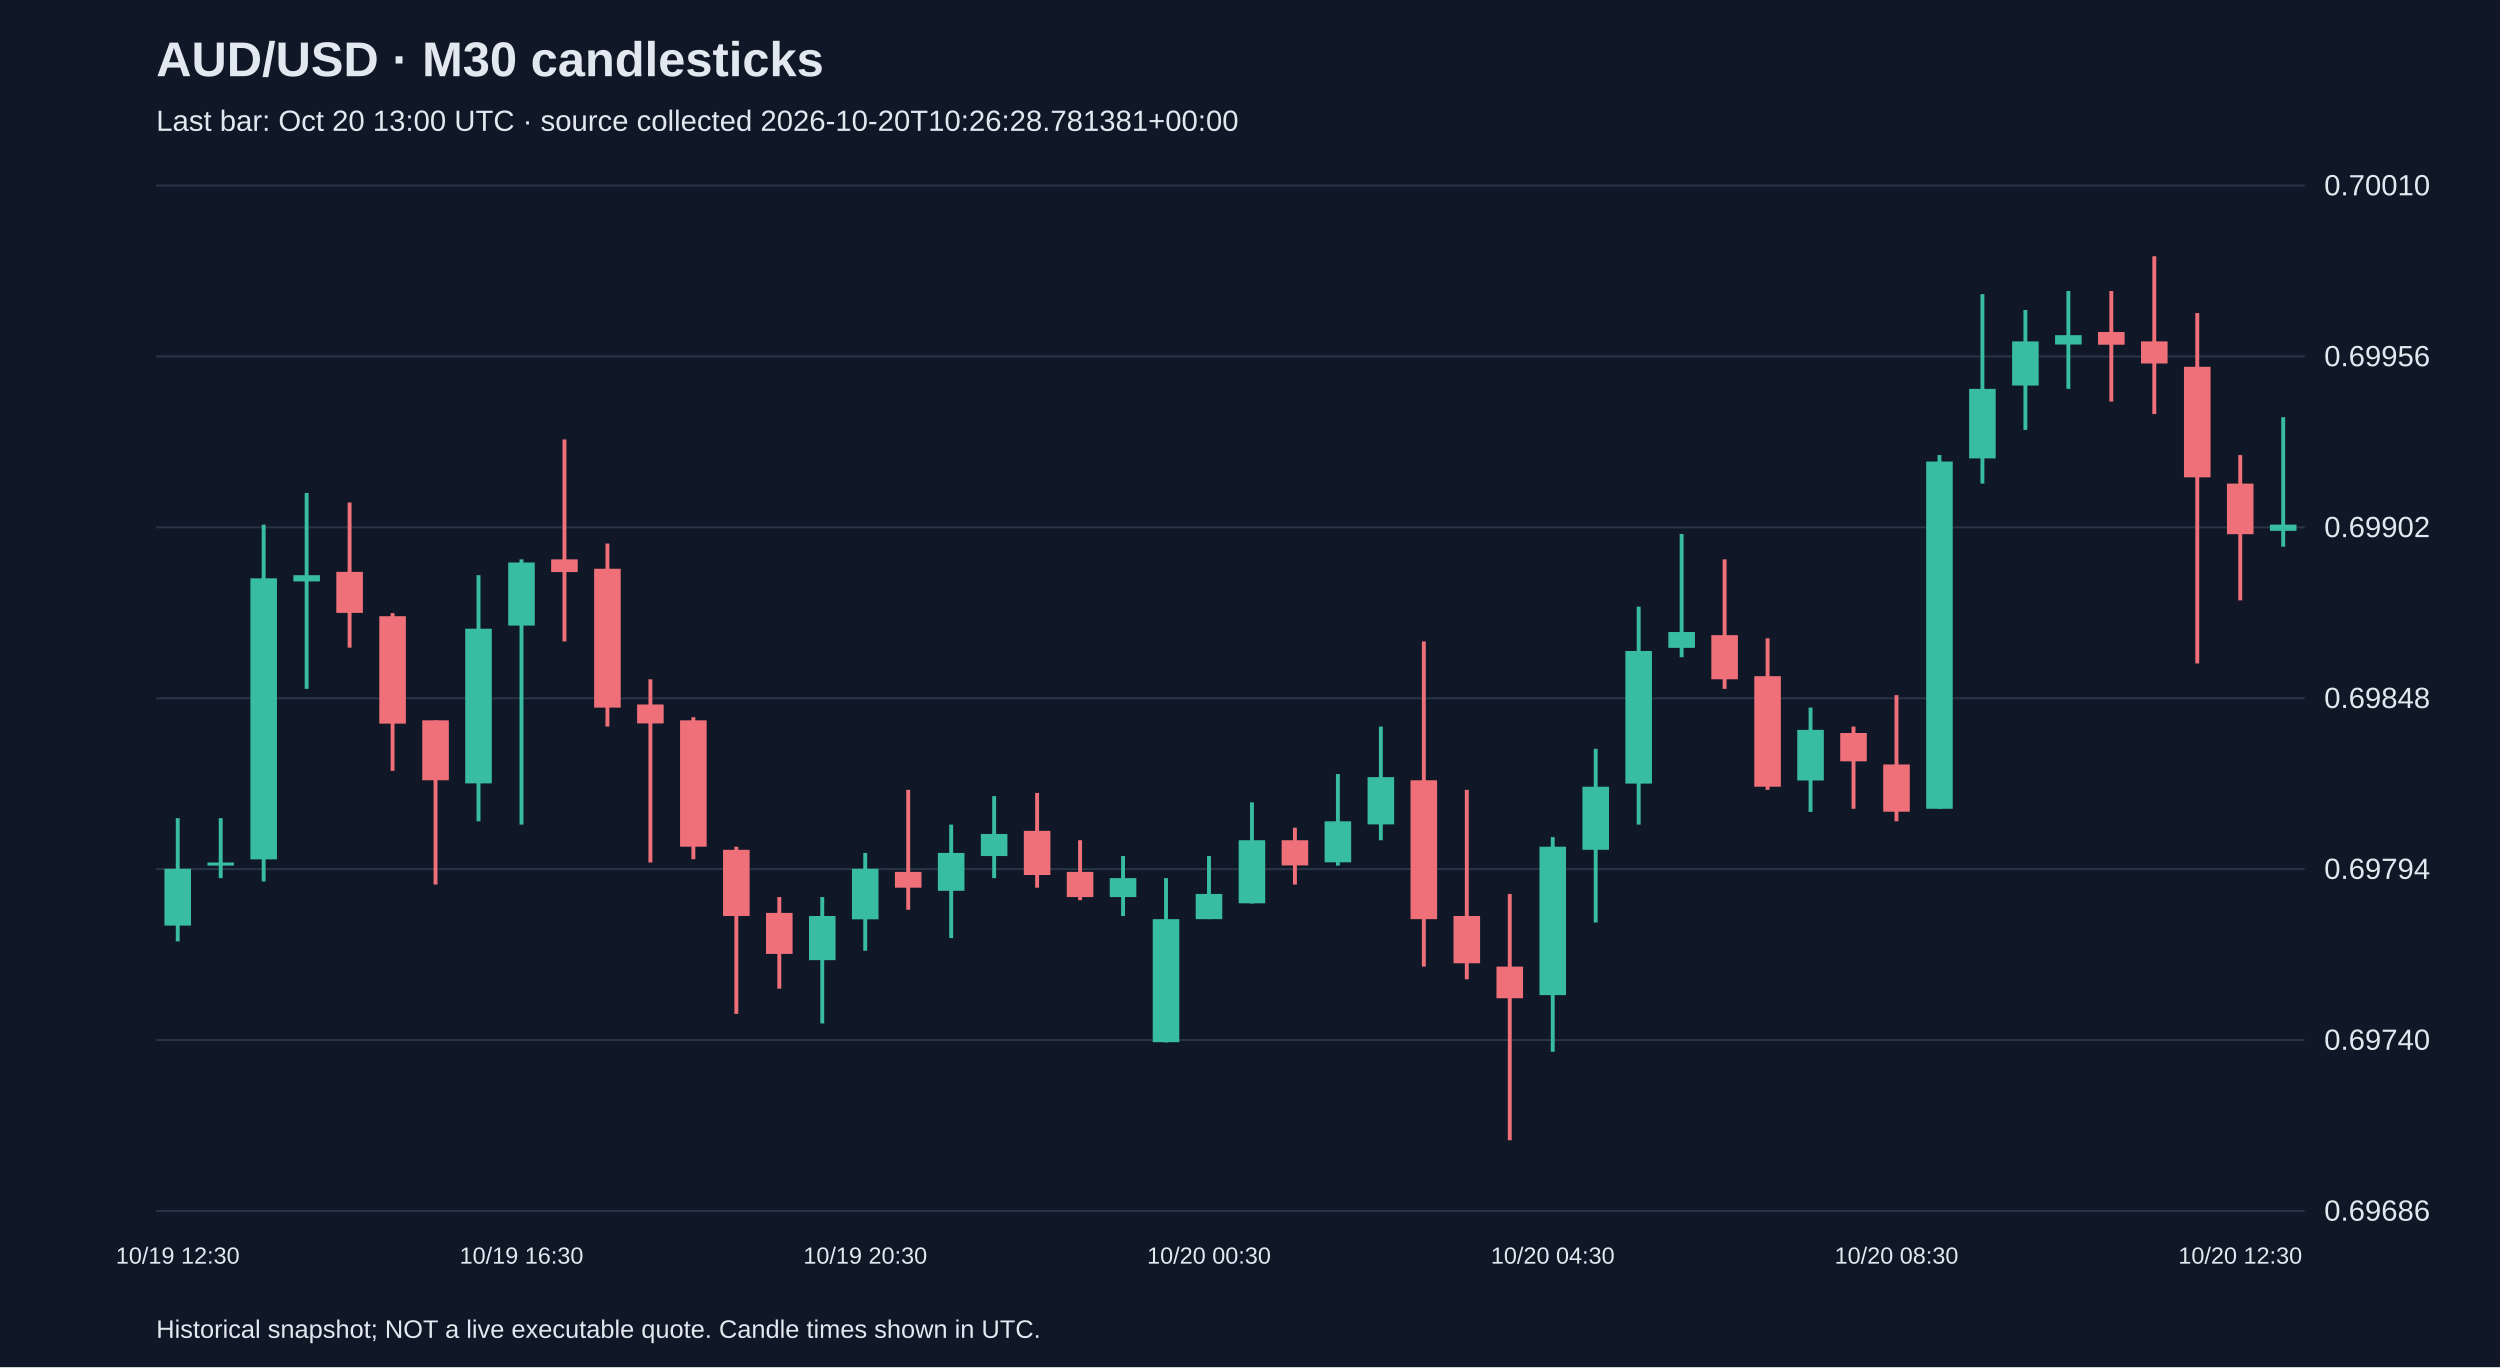
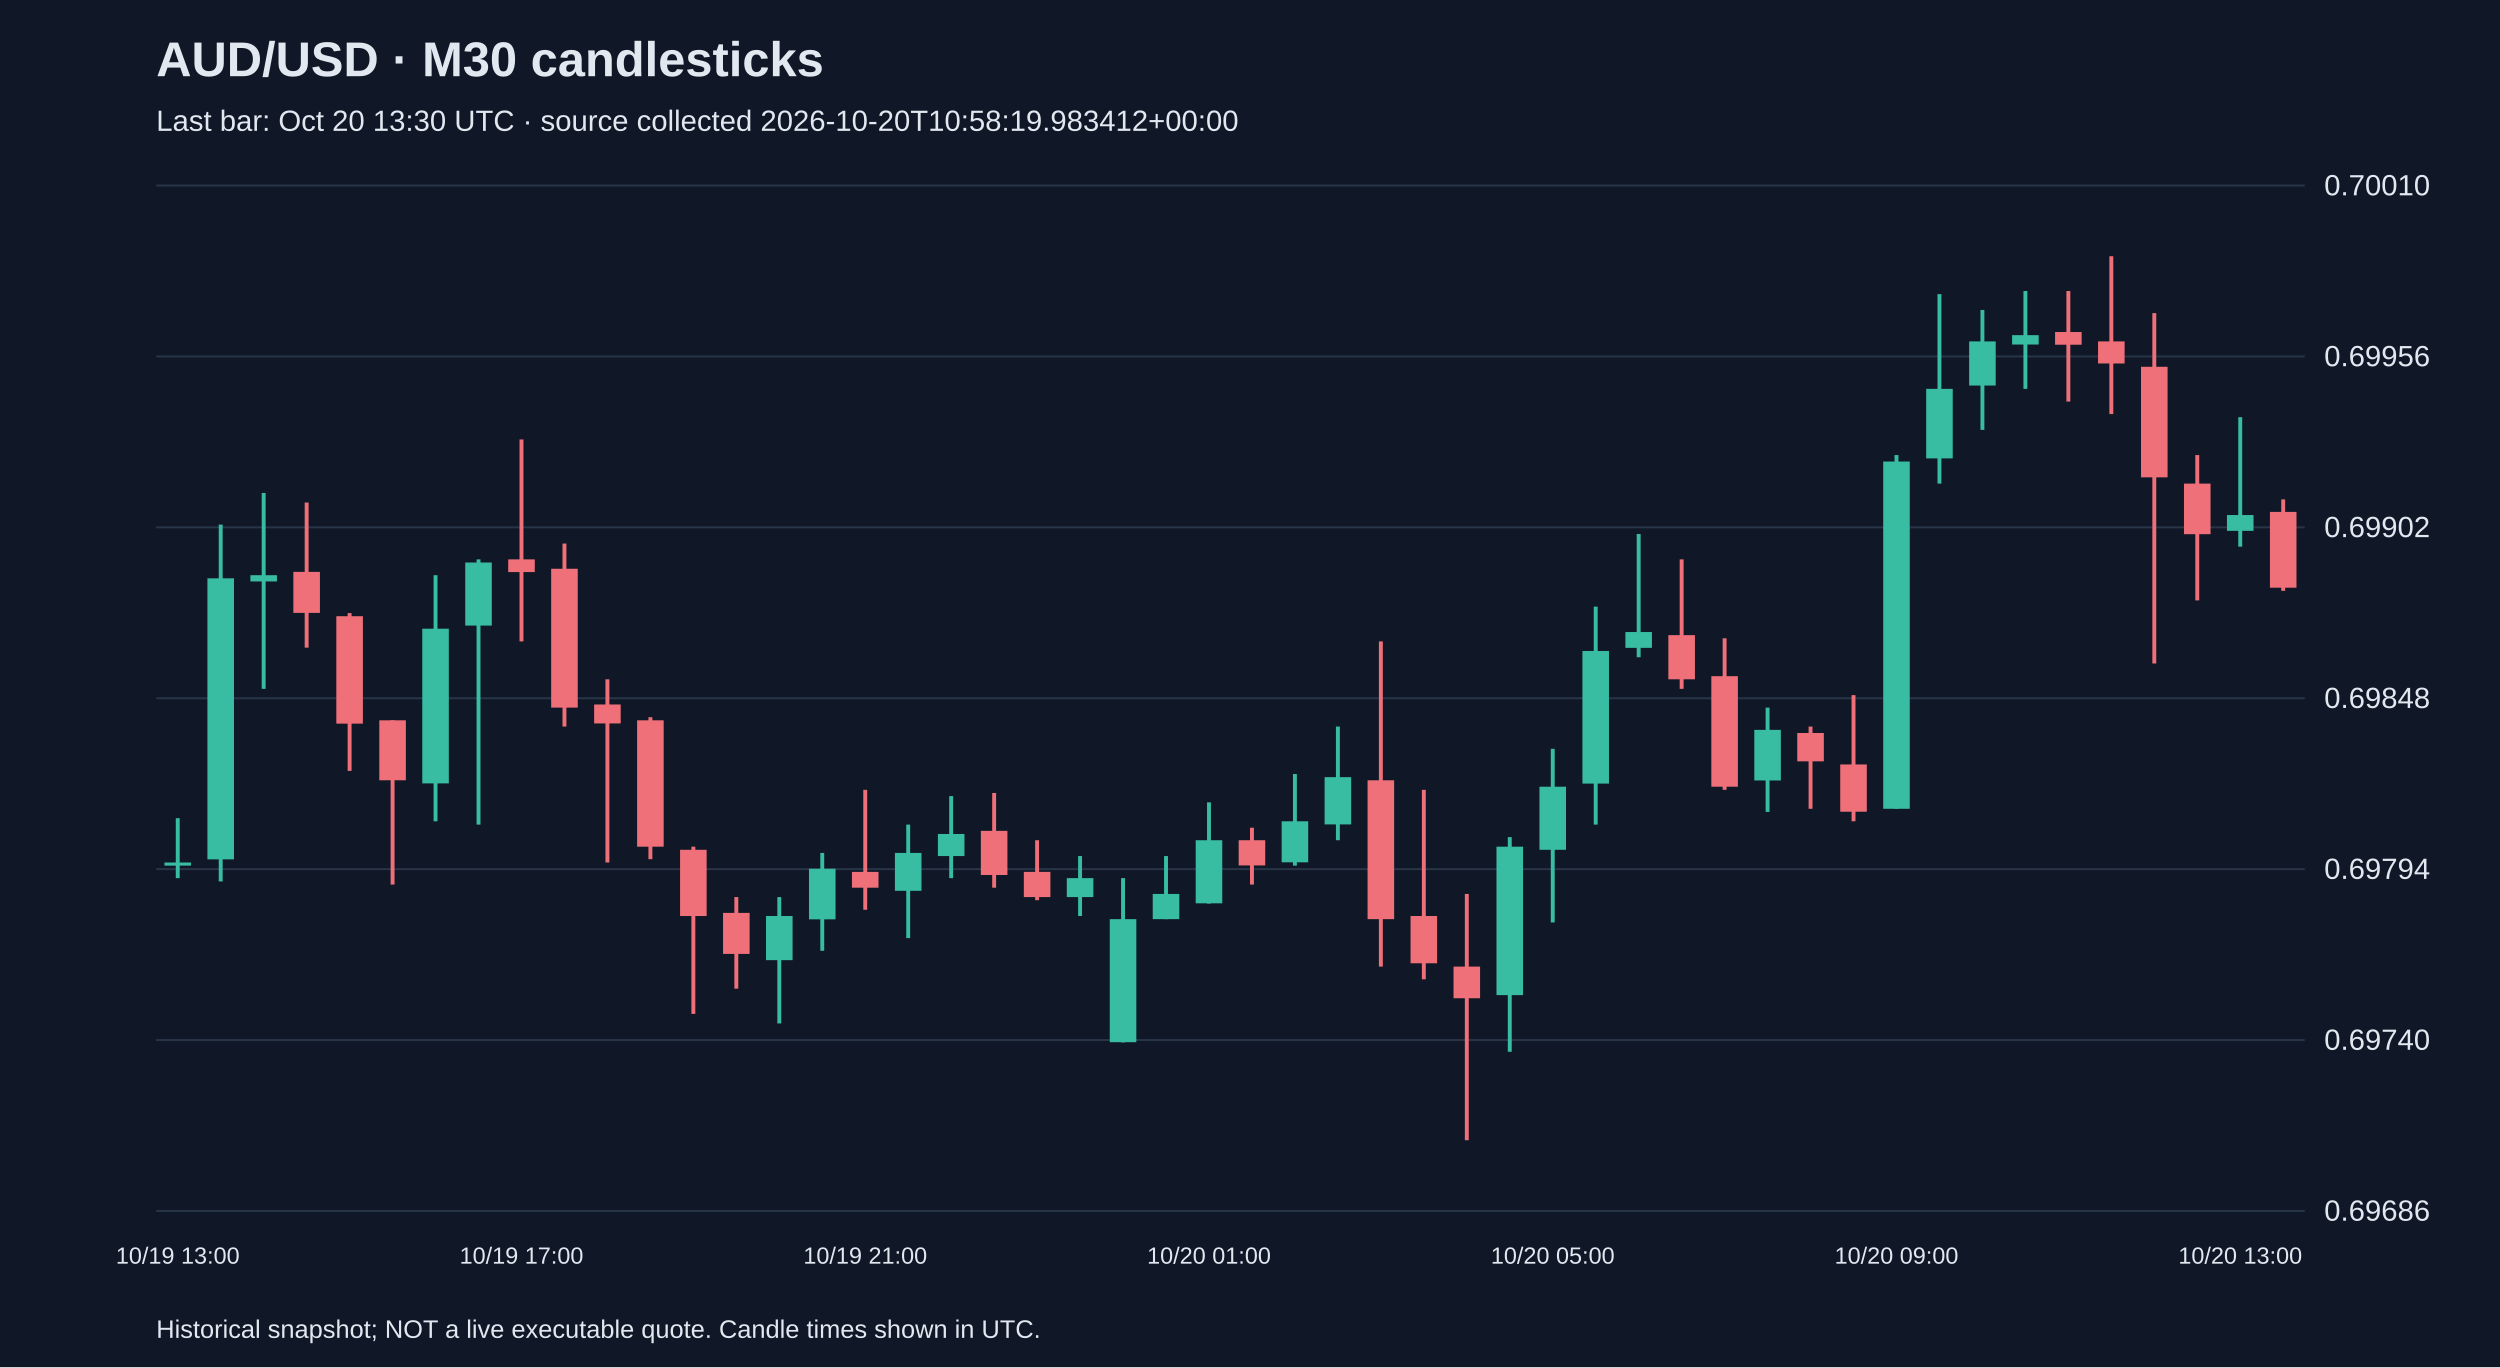
<svg xmlns="http://www.w3.org/2000/svg" viewBox="0 0 1280 700">
  <rect width="100%" height="100%" fill="#101827" />
  <style>text{font-family:Arial,sans-serif;fill:#e2e8f0}</style>
  <text x="80" y="39" font-size="25" font-weight="bold">AUD/USD · M30 candlesticks</text>
-   <text x="80" y="67" font-size="15" fill="#a6b1c5">Last bar: Oct 20 13:00 UTC · source collected 2026-10-20T10:26:28.781381+00:00</text>
+   <text x="80" y="67" font-size="15" fill="#a6b1c5">Last bar: Oct 20 13:30 UTC · source collected 2026-10-20T10:58:19.983412+00:00</text>
  <line x1="80" y1="620.0" x2="1180" y2="620.0" stroke="#283548" />
  <text x="1190" y="625.0" font-size="15">0.69686</text>
  <line x1="80" y1="532.5" x2="1180" y2="532.5" stroke="#283548" />
  <text x="1190" y="537.5" font-size="15">0.69740</text>
  <line x1="80" y1="445.0" x2="1180" y2="445.0" stroke="#283548" />
  <text x="1190" y="450.0" font-size="15">0.69794</text>
  <line x1="80" y1="357.5" x2="1180" y2="357.5" stroke="#283548" />
  <text x="1190" y="362.5" font-size="15">0.69848</text>
  <line x1="80" y1="270.0" x2="1180" y2="270.0" stroke="#283548" />
  <text x="1190" y="275.0" font-size="15">0.69902</text>
  <line x1="80" y1="182.5" x2="1180" y2="182.5" stroke="#283548" />
  <text x="1190" y="187.5" font-size="15">0.69956</text>
  <line x1="80" y1="95.0" x2="1180" y2="95.0" stroke="#283548" />
  <text x="1190" y="100.0" font-size="15">0.70010</text>
-   <line x1="91.0" y1="418.9" x2="91.0" y2="482.0" stroke="#38bca2" stroke-width="2" />
-   <rect x="84.2" y="444.8" width="13.6" height="29.1" fill="#38bca2" />
-   <text x="91.0" y="647" text-anchor="middle" font-size="12">10/19 12:30</text>
-   <line x1="113.0" y1="418.9" x2="113.0" y2="449.6" stroke="#38bca2" stroke-width="2" />
-   <rect x="106.2" y="441.6" width="13.6" height="1.6" fill="#38bca2" />
-   <line x1="135.0" y1="268.6" x2="135.0" y2="451.3" stroke="#38bca2" stroke-width="2" />
-   <rect x="128.2" y="296.1" width="13.6" height="143.9" fill="#38bca2" />
-   <line x1="157.0" y1="252.4" x2="157.0" y2="352.7" stroke="#38bca2" stroke-width="2" />
-   <rect x="150.2" y="294.5" width="13.6" height="3.2" fill="#38bca2" />
-   <line x1="179.0" y1="257.3" x2="179.0" y2="331.6" stroke="#f07079" stroke-width="2" />
-   <rect x="172.2" y="292.8" width="13.6" height="21.0" fill="#f07079" />
-   <line x1="201.0" y1="313.9" x2="201.0" y2="394.7" stroke="#f07079" stroke-width="2" />
-   <rect x="194.2" y="315.5" width="13.6" height="55.0" fill="#f07079" />
-   <line x1="223.0" y1="368.8" x2="223.0" y2="452.9" stroke="#f07079" stroke-width="2" />
-   <rect x="216.2" y="368.8" width="13.6" height="30.7" fill="#f07079" />
-   <line x1="245.0" y1="294.5" x2="245.0" y2="420.5" stroke="#38bca2" stroke-width="2" />
-   <rect x="238.2" y="321.9" width="13.6" height="79.2" fill="#38bca2" />
-   <line x1="267.0" y1="286.4" x2="267.0" y2="422.2" stroke="#38bca2" stroke-width="2" />
-   <rect x="260.2" y="288.0" width="13.6" height="32.3" fill="#38bca2" />
-   <text x="267.0" y="647" text-anchor="middle" font-size="12">10/19 16:30</text>
-   <line x1="289.0" y1="225.0" x2="289.0" y2="328.4" stroke="#f07079" stroke-width="2" />
-   <rect x="282.2" y="286.4" width="13.6" height="6.5" fill="#f07079" />
-   <line x1="311.0" y1="278.3" x2="311.0" y2="372.0" stroke="#f07079" stroke-width="2" />
-   <rect x="304.2" y="291.2" width="13.6" height="71.1" fill="#f07079" />
-   <line x1="333.0" y1="347.8" x2="333.0" y2="441.6" stroke="#f07079" stroke-width="2" />
-   <rect x="326.2" y="360.7" width="13.6" height="9.7" fill="#f07079" />
-   <line x1="355.0" y1="367.2" x2="355.0" y2="439.9" stroke="#f07079" stroke-width="2" />
-   <rect x="348.2" y="368.8" width="13.6" height="64.7" fill="#f07079" />
-   <line x1="377.0" y1="433.5" x2="377.0" y2="519.1" stroke="#f07079" stroke-width="2" />
-   <rect x="370.2" y="435.1" width="13.6" height="33.9" fill="#f07079" />
-   <line x1="399.0" y1="459.3" x2="399.0" y2="506.2" stroke="#f07079" stroke-width="2" />
-   <rect x="392.2" y="467.4" width="13.6" height="21.0" fill="#f07079" />
-   <line x1="421.0" y1="459.3" x2="421.0" y2="524.0" stroke="#38bca2" stroke-width="2" />
-   <rect x="414.2" y="469.0" width="13.6" height="22.6" fill="#38bca2" />
-   <line x1="443.0" y1="436.7" x2="443.0" y2="486.8" stroke="#38bca2" stroke-width="2" />
-   <rect x="436.2" y="444.8" width="13.6" height="25.9" fill="#38bca2" />
-   <text x="443.0" y="647" text-anchor="middle" font-size="12">10/19 20:30</text>
-   <line x1="465.0" y1="404.4" x2="465.0" y2="465.8" stroke="#f07079" stroke-width="2" />
-   <rect x="458.2" y="446.4" width="13.6" height="8.1" fill="#f07079" />
-   <line x1="487.0" y1="422.2" x2="487.0" y2="480.3" stroke="#38bca2" stroke-width="2" />
-   <rect x="480.2" y="436.7" width="13.6" height="19.4" fill="#38bca2" />
-   <line x1="509.0" y1="407.6" x2="509.0" y2="449.6" stroke="#38bca2" stroke-width="2" />
-   <rect x="502.2" y="427.0" width="13.6" height="11.3" fill="#38bca2" />
-   <line x1="531.0" y1="406.0" x2="531.0" y2="454.5" stroke="#f07079" stroke-width="2" />
-   <rect x="524.2" y="425.4" width="13.6" height="22.6" fill="#f07079" />
-   <line x1="553.0" y1="430.2" x2="553.0" y2="460.9" stroke="#f07079" stroke-width="2" />
-   <rect x="546.2" y="446.4" width="13.6" height="12.9" fill="#f07079" />
-   <line x1="575.0" y1="438.3" x2="575.0" y2="469.0" stroke="#38bca2" stroke-width="2" />
-   <rect x="568.2" y="449.6" width="13.6" height="9.7" fill="#38bca2" />
-   <line x1="597.0" y1="449.6" x2="597.0" y2="533.7" stroke="#38bca2" stroke-width="2" />
-   <rect x="590.2" y="470.6" width="13.6" height="63.0" fill="#38bca2" />
-   <line x1="619.0" y1="438.3" x2="619.0" y2="470.6" stroke="#38bca2" stroke-width="2" />
-   <rect x="612.2" y="457.7" width="13.6" height="12.9" fill="#38bca2" />
-   <text x="619.0" y="647" text-anchor="middle" font-size="12">10/20 00:30</text>
-   <line x1="641.0" y1="410.8" x2="641.0" y2="462.6" stroke="#38bca2" stroke-width="2" />
-   <rect x="634.2" y="430.2" width="13.6" height="32.3" fill="#38bca2" />
-   <line x1="663.0" y1="423.8" x2="663.0" y2="452.9" stroke="#f07079" stroke-width="2" />
-   <rect x="656.2" y="430.2" width="13.6" height="12.9" fill="#f07079" />
-   <line x1="685.0" y1="396.3" x2="685.0" y2="443.2" stroke="#38bca2" stroke-width="2" />
-   <rect x="678.2" y="420.5" width="13.6" height="21.0" fill="#38bca2" />
-   <line x1="707.0" y1="372.0" x2="707.0" y2="430.2" stroke="#38bca2" stroke-width="2" />
-   <rect x="700.2" y="397.9" width="13.6" height="24.2" fill="#38bca2" />
-   <line x1="729.0" y1="328.4" x2="729.0" y2="494.9" stroke="#f07079" stroke-width="2" />
-   <rect x="722.2" y="399.5" width="13.6" height="71.1" fill="#f07079" />
-   <line x1="751.0" y1="404.4" x2="751.0" y2="501.4" stroke="#f07079" stroke-width="2" />
-   <rect x="744.2" y="469.0" width="13.6" height="24.2" fill="#f07079" />
-   <line x1="773.0" y1="457.7" x2="773.0" y2="583.8" stroke="#f07079" stroke-width="2" />
-   <rect x="766.2" y="494.9" width="13.6" height="16.2" fill="#f07079" />
-   <line x1="795.0" y1="428.6" x2="795.0" y2="538.5" stroke="#38bca2" stroke-width="2" />
-   <rect x="788.2" y="433.5" width="13.6" height="76.0" fill="#38bca2" />
-   <text x="795.0" y="647" text-anchor="middle" font-size="12">10/20 04:30</text>
-   <line x1="817.0" y1="383.4" x2="817.0" y2="472.3" stroke="#38bca2" stroke-width="2" />
-   <rect x="810.2" y="402.8" width="13.6" height="32.3" fill="#38bca2" />
-   <line x1="839.0" y1="310.6" x2="839.0" y2="422.2" stroke="#38bca2" stroke-width="2" />
-   <rect x="832.2" y="333.3" width="13.6" height="67.9" fill="#38bca2" />
-   <line x1="861.0" y1="273.4" x2="861.0" y2="336.5" stroke="#38bca2" stroke-width="2" />
-   <rect x="854.2" y="323.6" width="13.6" height="8.1" fill="#38bca2" />
-   <line x1="883.0" y1="286.4" x2="883.0" y2="352.7" stroke="#f07079" stroke-width="2" />
-   <rect x="876.2" y="325.2" width="13.6" height="22.6" fill="#f07079" />
-   <line x1="905.0" y1="326.8" x2="905.0" y2="404.4" stroke="#f07079" stroke-width="2" />
-   <rect x="898.2" y="346.2" width="13.6" height="56.6" fill="#f07079" />
-   <line x1="927.0" y1="362.3" x2="927.0" y2="415.7" stroke="#38bca2" stroke-width="2" />
-   <rect x="920.2" y="373.7" width="13.6" height="25.9" fill="#38bca2" />
-   <line x1="949.0" y1="372.0" x2="949.0" y2="414.1" stroke="#f07079" stroke-width="2" />
-   <rect x="942.2" y="375.3" width="13.6" height="14.5" fill="#f07079" />
-   <line x1="971.0" y1="355.9" x2="971.0" y2="420.5" stroke="#f07079" stroke-width="2" />
-   <rect x="964.2" y="391.4" width="13.6" height="24.2" fill="#f07079" />
-   <text x="971.0" y="647" text-anchor="middle" font-size="12">10/20 08:30</text>
-   <line x1="993.0" y1="233.0" x2="993.0" y2="414.1" stroke="#38bca2" stroke-width="2" />
-   <rect x="986.2" y="236.3" width="13.6" height="177.8" fill="#38bca2" />
-   <line x1="1015.0" y1="150.6" x2="1015.0" y2="247.6" stroke="#38bca2" stroke-width="2" />
-   <rect x="1008.2" y="199.1" width="13.6" height="35.6" fill="#38bca2" />
-   <line x1="1037.0" y1="158.7" x2="1037.0" y2="220.1" stroke="#38bca2" stroke-width="2" />
-   <rect x="1030.2" y="174.8" width="13.6" height="22.6" fill="#38bca2" />
-   <line x1="1059.0" y1="149.0" x2="1059.0" y2="199.1" stroke="#38bca2" stroke-width="2" />
-   <rect x="1052.2" y="171.6" width="13.6" height="4.8" fill="#38bca2" />
-   <line x1="1081.0" y1="149.0" x2="1081.0" y2="205.6" stroke="#f07079" stroke-width="2" />
-   <rect x="1074.2" y="170.0" width="13.6" height="6.5" fill="#f07079" />
-   <line x1="1103.0" y1="131.2" x2="1103.0" y2="212.0" stroke="#f07079" stroke-width="2" />
-   <rect x="1096.2" y="174.8" width="13.6" height="11.3" fill="#f07079" />
-   <line x1="1125.0" y1="160.3" x2="1125.0" y2="339.7" stroke="#f07079" stroke-width="2" />
-   <rect x="1118.2" y="187.8" width="13.6" height="56.6" fill="#f07079" />
-   <line x1="1147.0" y1="233.0" x2="1147.0" y2="307.4" stroke="#f07079" stroke-width="2" />
-   <rect x="1140.2" y="247.6" width="13.6" height="25.9" fill="#f07079" />
-   <text x="1147.0" y="647" text-anchor="middle" font-size="12">10/20 12:30</text>
-   <line x1="1169.0" y1="213.6" x2="1169.0" y2="279.9" stroke="#38bca2" stroke-width="2" />
-   <rect x="1162.2" y="268.6" width="13.6" height="3.2" fill="#38bca2" />
+   <line x1="91.0" y1="418.9" x2="91.0" y2="449.6" stroke="#38bca2" stroke-width="2" />
+   <rect x="84.2" y="441.6" width="13.6" height="1.6" fill="#38bca2" />
+   <text x="91.0" y="647" text-anchor="middle" font-size="12">10/19 13:00</text>
+   <line x1="113.0" y1="268.6" x2="113.0" y2="451.3" stroke="#38bca2" stroke-width="2" />
+   <rect x="106.2" y="296.1" width="13.6" height="143.9" fill="#38bca2" />
+   <line x1="135.0" y1="252.4" x2="135.0" y2="352.7" stroke="#38bca2" stroke-width="2" />
+   <rect x="128.2" y="294.5" width="13.6" height="3.2" fill="#38bca2" />
+   <line x1="157.0" y1="257.3" x2="157.0" y2="331.6" stroke="#f07079" stroke-width="2" />
+   <rect x="150.2" y="292.8" width="13.6" height="21.0" fill="#f07079" />
+   <line x1="179.0" y1="313.9" x2="179.0" y2="394.7" stroke="#f07079" stroke-width="2" />
+   <rect x="172.2" y="315.5" width="13.6" height="55.0" fill="#f07079" />
+   <line x1="201.0" y1="368.8" x2="201.0" y2="452.9" stroke="#f07079" stroke-width="2" />
+   <rect x="194.2" y="368.8" width="13.6" height="30.7" fill="#f07079" />
+   <line x1="223.0" y1="294.5" x2="223.0" y2="420.5" stroke="#38bca2" stroke-width="2" />
+   <rect x="216.2" y="321.9" width="13.6" height="79.2" fill="#38bca2" />
+   <line x1="245.0" y1="286.4" x2="245.0" y2="422.2" stroke="#38bca2" stroke-width="2" />
+   <rect x="238.2" y="288.0" width="13.6" height="32.3" fill="#38bca2" />
+   <line x1="267.0" y1="225.0" x2="267.0" y2="328.4" stroke="#f07079" stroke-width="2" />
+   <rect x="260.2" y="286.4" width="13.6" height="6.5" fill="#f07079" />
+   <text x="267.0" y="647" text-anchor="middle" font-size="12">10/19 17:00</text>
+   <line x1="289.0" y1="278.3" x2="289.0" y2="372.0" stroke="#f07079" stroke-width="2" />
+   <rect x="282.2" y="291.2" width="13.6" height="71.1" fill="#f07079" />
+   <line x1="311.0" y1="347.8" x2="311.0" y2="441.6" stroke="#f07079" stroke-width="2" />
+   <rect x="304.2" y="360.7" width="13.6" height="9.7" fill="#f07079" />
+   <line x1="333.0" y1="367.2" x2="333.0" y2="439.9" stroke="#f07079" stroke-width="2" />
+   <rect x="326.2" y="368.8" width="13.6" height="64.7" fill="#f07079" />
+   <line x1="355.0" y1="433.5" x2="355.0" y2="519.1" stroke="#f07079" stroke-width="2" />
+   <rect x="348.2" y="435.1" width="13.6" height="33.9" fill="#f07079" />
+   <line x1="377.0" y1="459.3" x2="377.0" y2="506.2" stroke="#f07079" stroke-width="2" />
+   <rect x="370.2" y="467.4" width="13.6" height="21.0" fill="#f07079" />
+   <line x1="399.0" y1="459.3" x2="399.0" y2="524.0" stroke="#38bca2" stroke-width="2" />
+   <rect x="392.2" y="469.0" width="13.6" height="22.6" fill="#38bca2" />
+   <line x1="421.0" y1="436.7" x2="421.0" y2="486.8" stroke="#38bca2" stroke-width="2" />
+   <rect x="414.2" y="444.8" width="13.6" height="25.9" fill="#38bca2" />
+   <line x1="443.0" y1="404.4" x2="443.0" y2="465.8" stroke="#f07079" stroke-width="2" />
+   <rect x="436.2" y="446.4" width="13.6" height="8.1" fill="#f07079" />
+   <text x="443.0" y="647" text-anchor="middle" font-size="12">10/19 21:00</text>
+   <line x1="465.0" y1="422.2" x2="465.0" y2="480.3" stroke="#38bca2" stroke-width="2" />
+   <rect x="458.2" y="436.7" width="13.6" height="19.4" fill="#38bca2" />
+   <line x1="487.0" y1="407.6" x2="487.0" y2="449.6" stroke="#38bca2" stroke-width="2" />
+   <rect x="480.2" y="427.0" width="13.6" height="11.3" fill="#38bca2" />
+   <line x1="509.0" y1="406.0" x2="509.0" y2="454.5" stroke="#f07079" stroke-width="2" />
+   <rect x="502.2" y="425.4" width="13.6" height="22.6" fill="#f07079" />
+   <line x1="531.0" y1="430.2" x2="531.0" y2="460.9" stroke="#f07079" stroke-width="2" />
+   <rect x="524.2" y="446.4" width="13.6" height="12.9" fill="#f07079" />
+   <line x1="553.0" y1="438.3" x2="553.0" y2="469.0" stroke="#38bca2" stroke-width="2" />
+   <rect x="546.2" y="449.6" width="13.6" height="9.7" fill="#38bca2" />
+   <line x1="575.0" y1="449.6" x2="575.0" y2="533.7" stroke="#38bca2" stroke-width="2" />
+   <rect x="568.2" y="470.6" width="13.6" height="63.0" fill="#38bca2" />
+   <line x1="597.0" y1="438.3" x2="597.0" y2="470.6" stroke="#38bca2" stroke-width="2" />
+   <rect x="590.2" y="457.7" width="13.6" height="12.9" fill="#38bca2" />
+   <line x1="619.0" y1="410.8" x2="619.0" y2="462.6" stroke="#38bca2" stroke-width="2" />
+   <rect x="612.2" y="430.2" width="13.6" height="32.3" fill="#38bca2" />
+   <text x="619.0" y="647" text-anchor="middle" font-size="12">10/20 01:00</text>
+   <line x1="641.0" y1="423.8" x2="641.0" y2="452.9" stroke="#f07079" stroke-width="2" />
+   <rect x="634.2" y="430.2" width="13.6" height="12.9" fill="#f07079" />
+   <line x1="663.0" y1="396.3" x2="663.0" y2="443.2" stroke="#38bca2" stroke-width="2" />
+   <rect x="656.2" y="420.5" width="13.6" height="21.0" fill="#38bca2" />
+   <line x1="685.0" y1="372.0" x2="685.0" y2="430.2" stroke="#38bca2" stroke-width="2" />
+   <rect x="678.2" y="397.9" width="13.6" height="24.2" fill="#38bca2" />
+   <line x1="707.0" y1="328.4" x2="707.0" y2="494.9" stroke="#f07079" stroke-width="2" />
+   <rect x="700.2" y="399.5" width="13.6" height="71.1" fill="#f07079" />
+   <line x1="729.0" y1="404.4" x2="729.0" y2="501.4" stroke="#f07079" stroke-width="2" />
+   <rect x="722.2" y="469.0" width="13.6" height="24.2" fill="#f07079" />
+   <line x1="751.0" y1="457.7" x2="751.0" y2="583.8" stroke="#f07079" stroke-width="2" />
+   <rect x="744.2" y="494.9" width="13.6" height="16.2" fill="#f07079" />
+   <line x1="773.0" y1="428.6" x2="773.0" y2="538.5" stroke="#38bca2" stroke-width="2" />
+   <rect x="766.2" y="433.5" width="13.6" height="76.0" fill="#38bca2" />
+   <line x1="795.0" y1="383.4" x2="795.0" y2="472.3" stroke="#38bca2" stroke-width="2" />
+   <rect x="788.2" y="402.8" width="13.6" height="32.3" fill="#38bca2" />
+   <text x="795.0" y="647" text-anchor="middle" font-size="12">10/20 05:00</text>
+   <line x1="817.0" y1="310.6" x2="817.0" y2="422.2" stroke="#38bca2" stroke-width="2" />
+   <rect x="810.2" y="333.3" width="13.6" height="67.9" fill="#38bca2" />
+   <line x1="839.0" y1="273.4" x2="839.0" y2="336.5" stroke="#38bca2" stroke-width="2" />
+   <rect x="832.2" y="323.6" width="13.6" height="8.1" fill="#38bca2" />
+   <line x1="861.0" y1="286.4" x2="861.0" y2="352.7" stroke="#f07079" stroke-width="2" />
+   <rect x="854.2" y="325.2" width="13.6" height="22.6" fill="#f07079" />
+   <line x1="883.0" y1="326.8" x2="883.0" y2="404.4" stroke="#f07079" stroke-width="2" />
+   <rect x="876.2" y="346.2" width="13.6" height="56.6" fill="#f07079" />
+   <line x1="905.0" y1="362.3" x2="905.0" y2="415.7" stroke="#38bca2" stroke-width="2" />
+   <rect x="898.2" y="373.7" width="13.6" height="25.9" fill="#38bca2" />
+   <line x1="927.0" y1="372.0" x2="927.0" y2="414.1" stroke="#f07079" stroke-width="2" />
+   <rect x="920.2" y="375.3" width="13.6" height="14.5" fill="#f07079" />
+   <line x1="949.0" y1="355.9" x2="949.0" y2="420.5" stroke="#f07079" stroke-width="2" />
+   <rect x="942.2" y="391.4" width="13.6" height="24.2" fill="#f07079" />
+   <line x1="971.0" y1="233.0" x2="971.0" y2="414.1" stroke="#38bca2" stroke-width="2" />
+   <rect x="964.2" y="236.3" width="13.6" height="177.8" fill="#38bca2" />
+   <text x="971.0" y="647" text-anchor="middle" font-size="12">10/20 09:00</text>
+   <line x1="993.0" y1="150.6" x2="993.0" y2="247.6" stroke="#38bca2" stroke-width="2" />
+   <rect x="986.2" y="199.1" width="13.6" height="35.6" fill="#38bca2" />
+   <line x1="1015.0" y1="158.7" x2="1015.0" y2="220.1" stroke="#38bca2" stroke-width="2" />
+   <rect x="1008.2" y="174.8" width="13.6" height="22.6" fill="#38bca2" />
+   <line x1="1037.0" y1="149.0" x2="1037.0" y2="199.1" stroke="#38bca2" stroke-width="2" />
+   <rect x="1030.2" y="171.6" width="13.6" height="4.8" fill="#38bca2" />
+   <line x1="1059.0" y1="149.0" x2="1059.0" y2="205.6" stroke="#f07079" stroke-width="2" />
+   <rect x="1052.2" y="170.0" width="13.6" height="6.5" fill="#f07079" />
+   <line x1="1081.0" y1="131.2" x2="1081.0" y2="212.0" stroke="#f07079" stroke-width="2" />
+   <rect x="1074.2" y="174.8" width="13.6" height="11.3" fill="#f07079" />
+   <line x1="1103.0" y1="160.3" x2="1103.0" y2="339.7" stroke="#f07079" stroke-width="2" />
+   <rect x="1096.2" y="187.8" width="13.6" height="56.6" fill="#f07079" />
+   <line x1="1125.0" y1="233.0" x2="1125.0" y2="307.4" stroke="#f07079" stroke-width="2" />
+   <rect x="1118.2" y="247.6" width="13.6" height="25.9" fill="#f07079" />
+   <line x1="1147.0" y1="213.6" x2="1147.0" y2="279.9" stroke="#38bca2" stroke-width="2" />
+   <rect x="1140.2" y="263.7" width="13.6" height="8.1" fill="#38bca2" />
+   <text x="1147.0" y="647" text-anchor="middle" font-size="12">10/20 13:00</text>
+   <line x1="1169.0" y1="255.7" x2="1169.0" y2="302.5" stroke="#f07079" stroke-width="2" />
+   <rect x="1162.2" y="262.1" width="13.6" height="38.8" fill="#f07079" />
  <text x="80" y="685" font-size="13">Historical snapshot; NOT a live executable quote. Candle times shown in UTC.</text>
</svg>
